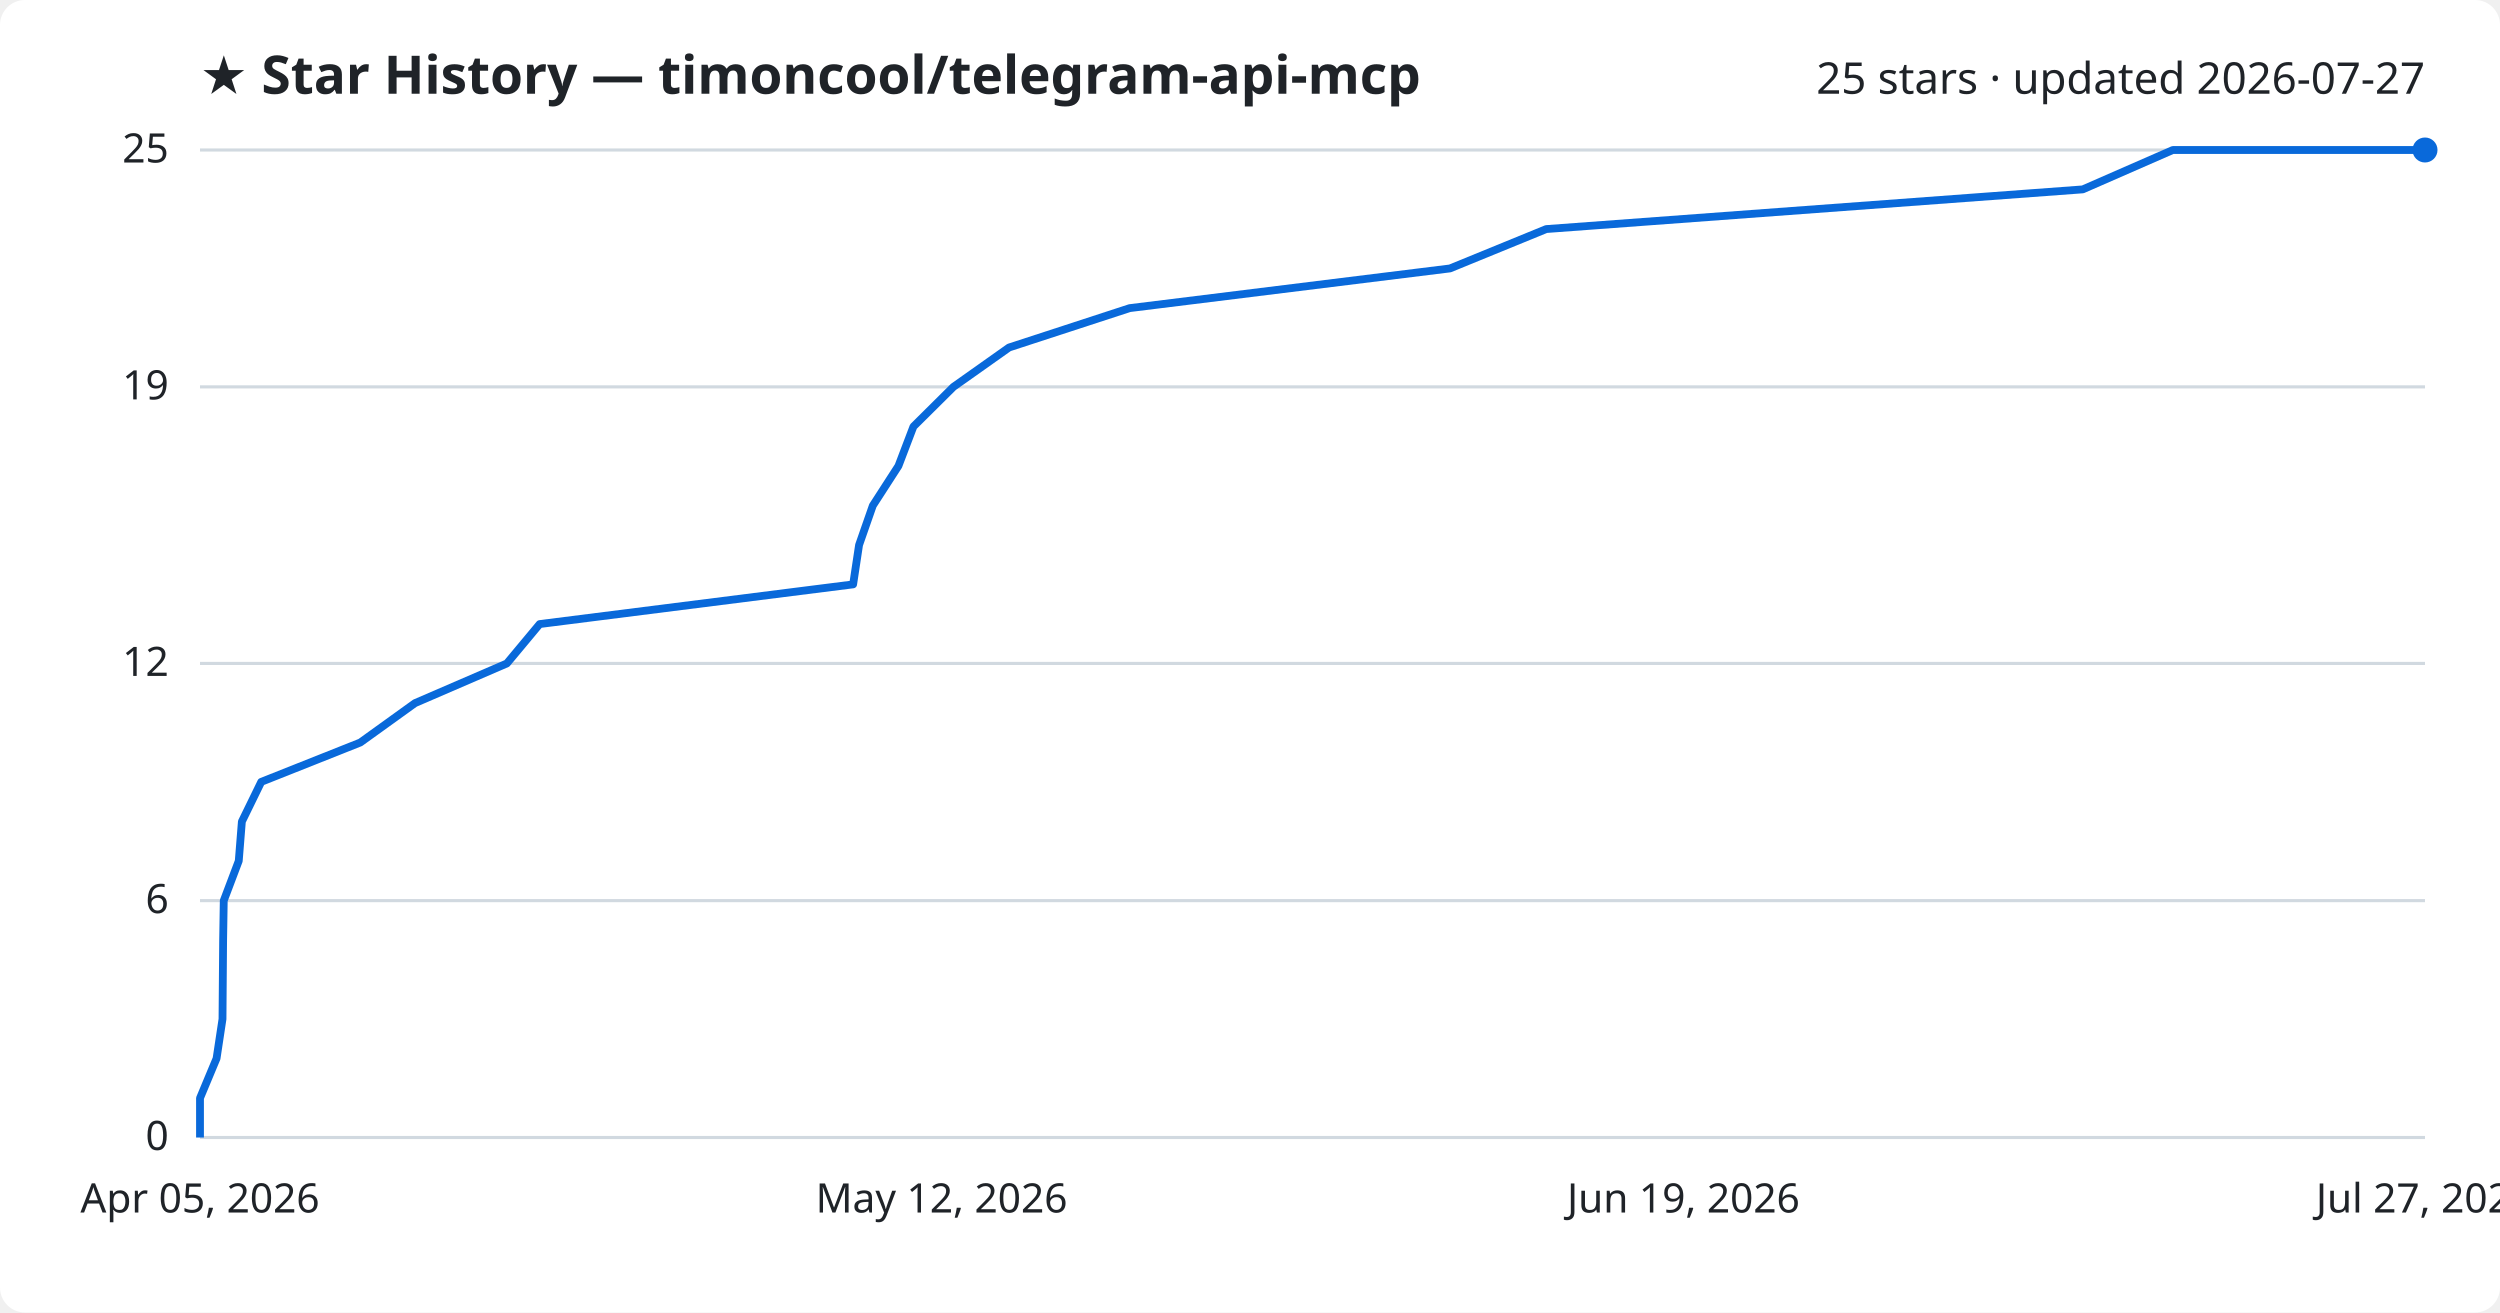
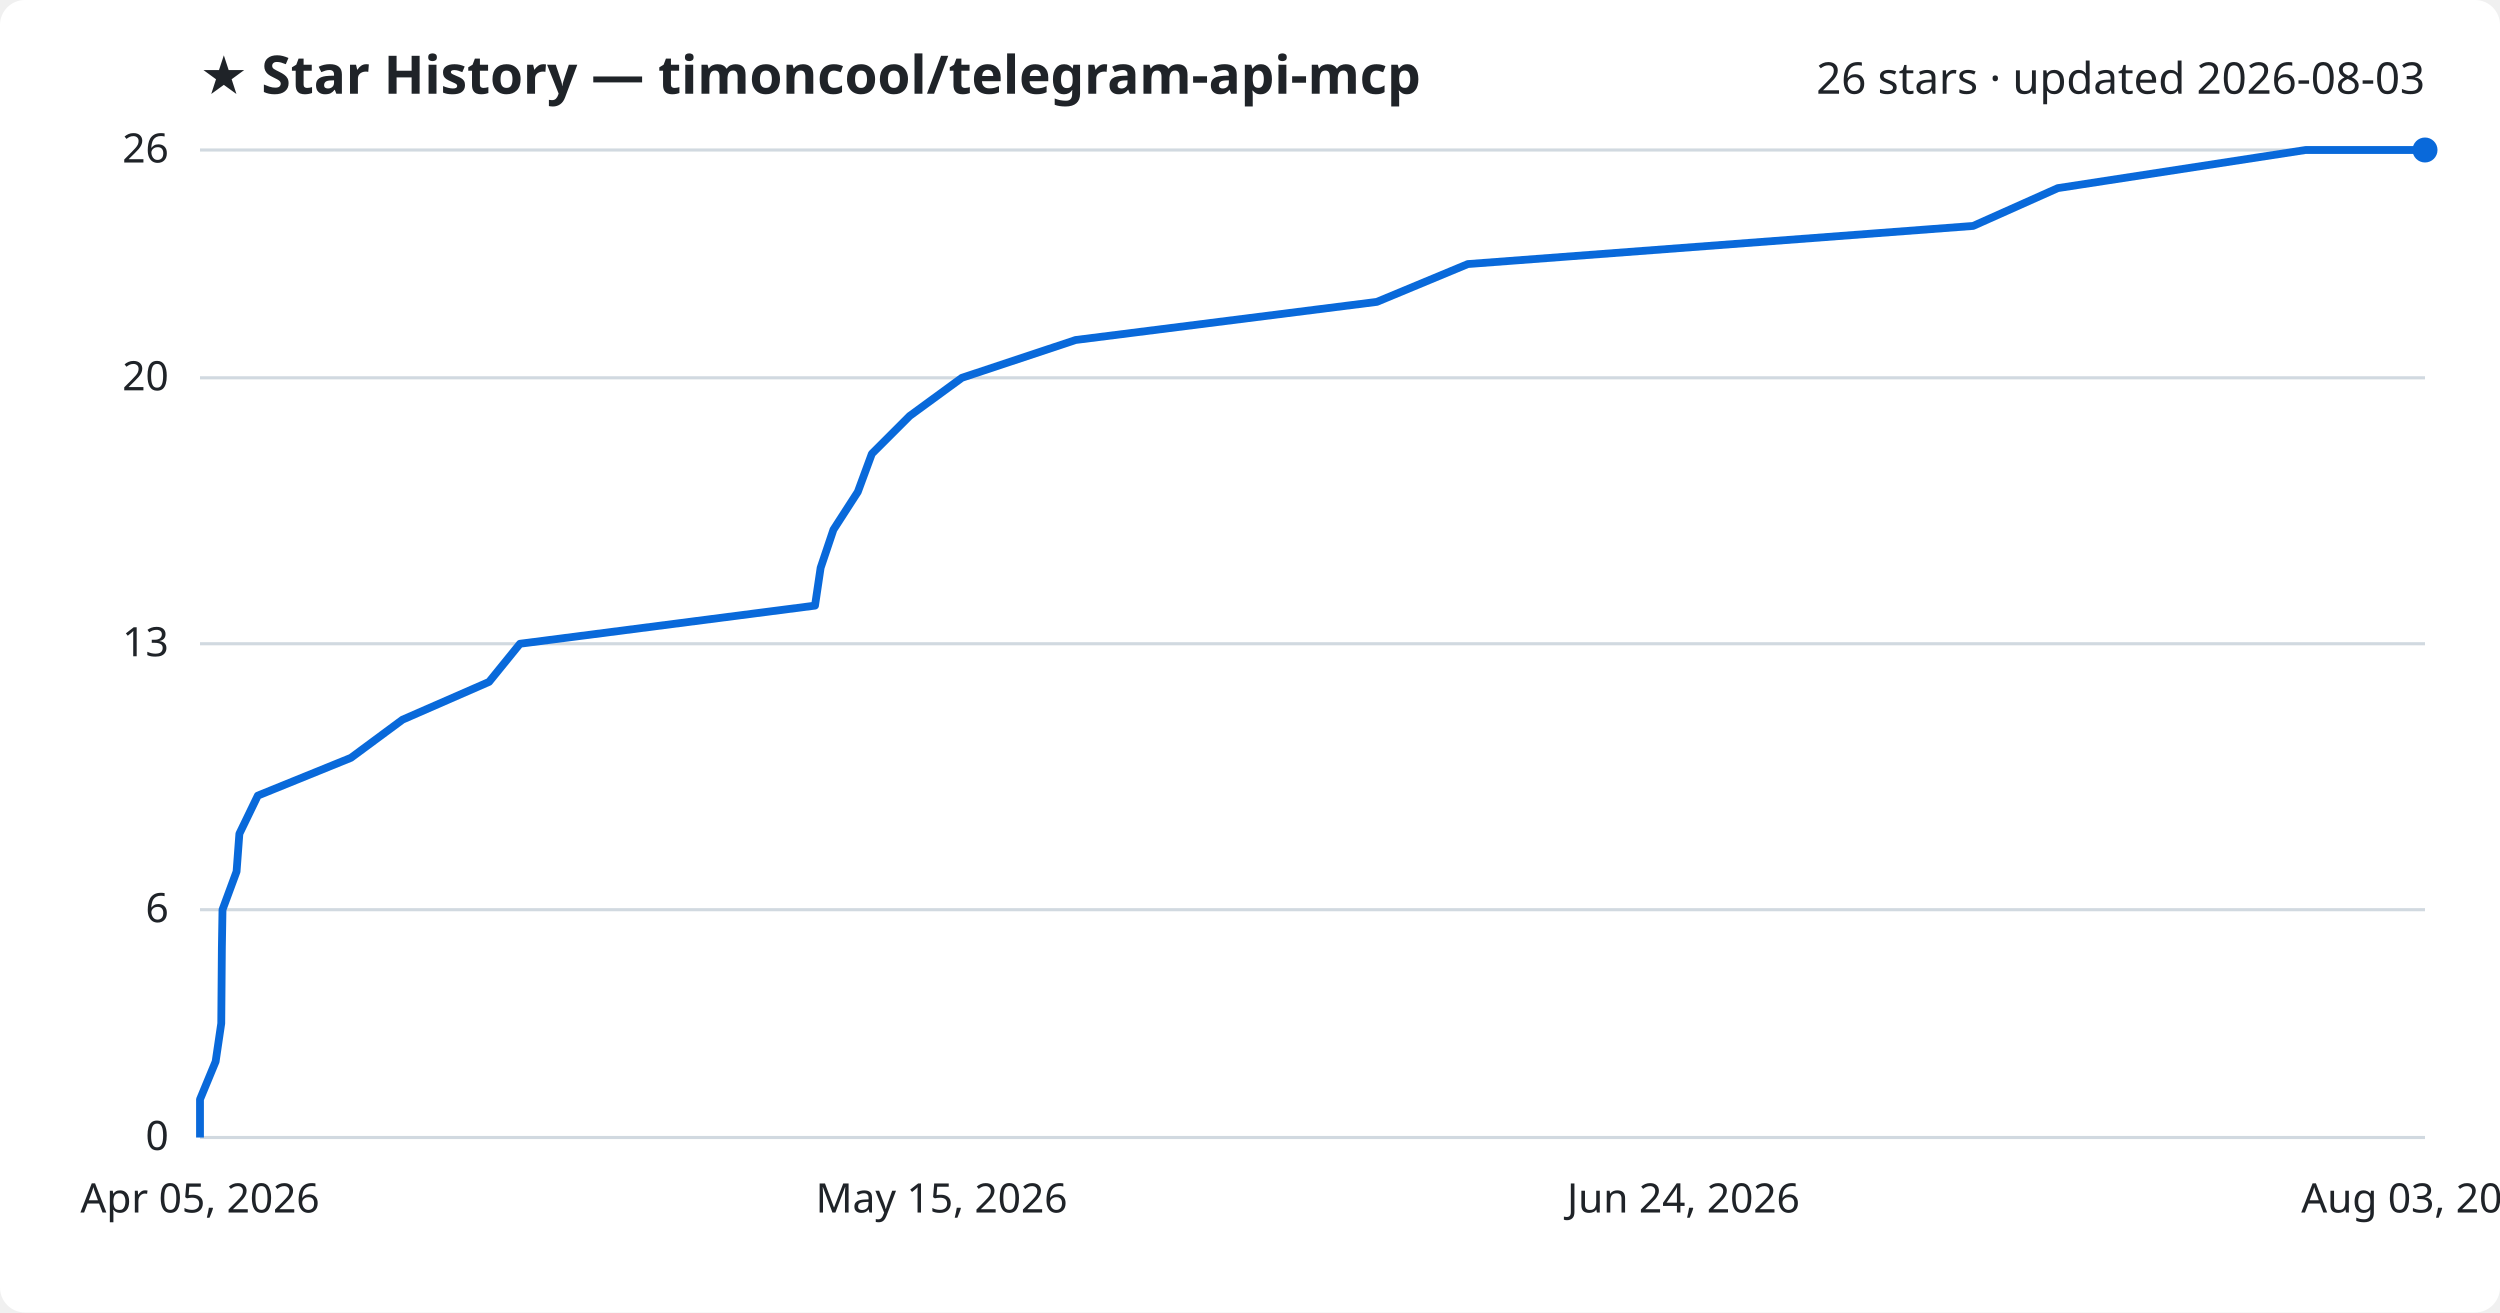
<svg xmlns="http://www.w3.org/2000/svg" viewBox="0 0 800 420" font-family="Segoe UI, sans-serif">
  <rect width="800" height="420" fill="#ffffff" rx="8" />
  <text x="64" y="30" fill="#1f2328" font-size="17" font-weight="700">★ Star History — timoncool/telegram-api-mcp</text>
-   <text x="776" y="30" fill="#1f2328" font-size="14" text-anchor="end">25 stars · updated 2026-07-27</text>
+   <text x="776" y="30" fill="#1f2328" font-size="14" text-anchor="end">26 stars · updated 2026-08-03</text>
  <line x1="64" y1="364.0" x2="776" y2="364.0" stroke="#d1d9e0" stroke-width="1" />
  <text x="54" y="368.0" fill="#1f2328" font-size="13" text-anchor="end">0</text>
-   <line x1="64" y1="288.2" x2="776" y2="288.2" stroke="#d1d9e0" stroke-width="1" />
-   <text x="54" y="292.2" fill="#1f2328" font-size="13" text-anchor="end">6</text>
-   <line x1="64" y1="212.3" x2="776" y2="212.3" stroke="#d1d9e0" stroke-width="1" />
-   <text x="54" y="216.3" fill="#1f2328" font-size="13" text-anchor="end">12</text>
-   <line x1="64" y1="123.8" x2="776" y2="123.8" stroke="#d1d9e0" stroke-width="1" />
-   <text x="54" y="127.8" fill="#1f2328" font-size="13" text-anchor="end">19</text>
+   <line x1="64" y1="291.1" x2="776" y2="291.1" stroke="#d1d9e0" stroke-width="1" />
+   <text x="54" y="295.1" fill="#1f2328" font-size="13" text-anchor="end">6</text>
+   <line x1="64" y1="206.0" x2="776" y2="206.0" stroke="#d1d9e0" stroke-width="1" />
+   <text x="54" y="210.0" fill="#1f2328" font-size="13" text-anchor="end">13</text>
+   <line x1="64" y1="120.9" x2="776" y2="120.9" stroke="#d1d9e0" stroke-width="1" />
+   <text x="54" y="124.9" fill="#1f2328" font-size="13" text-anchor="end">20</text>
  <line x1="64" y1="48.0" x2="776" y2="48.0" stroke="#d1d9e0" stroke-width="1" />
-   <text x="54" y="52.0" fill="#1f2328" font-size="13" text-anchor="end">25</text>
-   <path d="M64.0,364.0 L64.0,351.4 L69.3,338.7 L71.2,326.1 L71.3,313.4 L71.4,300.8 L71.6,288.2 L76.4,275.5 L77.4,262.9 L83.6,250.2 L115.3,237.6 L132.8,225.0 L162.2,212.3 L172.7,199.7 L273.0,187.0 L274.9,174.4 L279.3,161.8 L287.5,149.1 L292.3,136.5 L305.1,123.8 L322.9,111.2 L361.5,98.6 L464.0,85.9 L494.8,73.3 L666.5,60.6 L695.3,48.0 L776.0,48.0" fill="none" stroke="#0969da" stroke-width="2.5" stroke-linejoin="round" />
+   <text x="54" y="52.0" fill="#1f2328" font-size="13" text-anchor="end">26</text>
+   <path d="M64.0,364.0 L64.0,351.8 L69.0,339.7 L70.8,327.5 L70.9,315.4 L71.0,303.2 L71.2,291.1 L75.7,278.9 L76.6,266.8 L82.5,254.6 L112.3,242.5 L128.8,230.3 L156.5,218.2 L166.4,206.0 L260.8,193.8 L262.6,181.7 L266.7,169.5 L274.5,157.4 L279.0,145.2 L291.1,133.1 L307.8,120.9 L344.2,108.8 L440.6,96.6 L469.7,84.5 L631.4,72.3 L658.5,60.2 L737.8,48.0 L776.0,48.0" fill="none" stroke="#0969da" stroke-width="2.5" stroke-linejoin="round" />
  <circle cx="776.0" cy="48.0" r="4" fill="#0969da" />
  <text x="64.0" y="388" fill="#1f2328" font-size="13" text-anchor="middle">Apr 05, 2026</text>
-   <text x="301.3" y="388" fill="#1f2328" font-size="13" text-anchor="middle">May 12, 2026</text>
-   <text x="538.7" y="388" fill="#1f2328" font-size="13" text-anchor="middle">Jun 19, 2026</text>
-   <text x="776.0" y="388" fill="#1f2328" font-size="13" text-anchor="middle">Jul 27, 2026</text>
+   <text x="301.3" y="388" fill="#1f2328" font-size="13" text-anchor="middle">May 15, 2026</text>
+   <text x="538.7" y="388" fill="#1f2328" font-size="13" text-anchor="middle">Jun 24, 2026</text>
+   <text x="776.0" y="388" fill="#1f2328" font-size="13" text-anchor="middle">Aug 03, 2026</text>
</svg>
